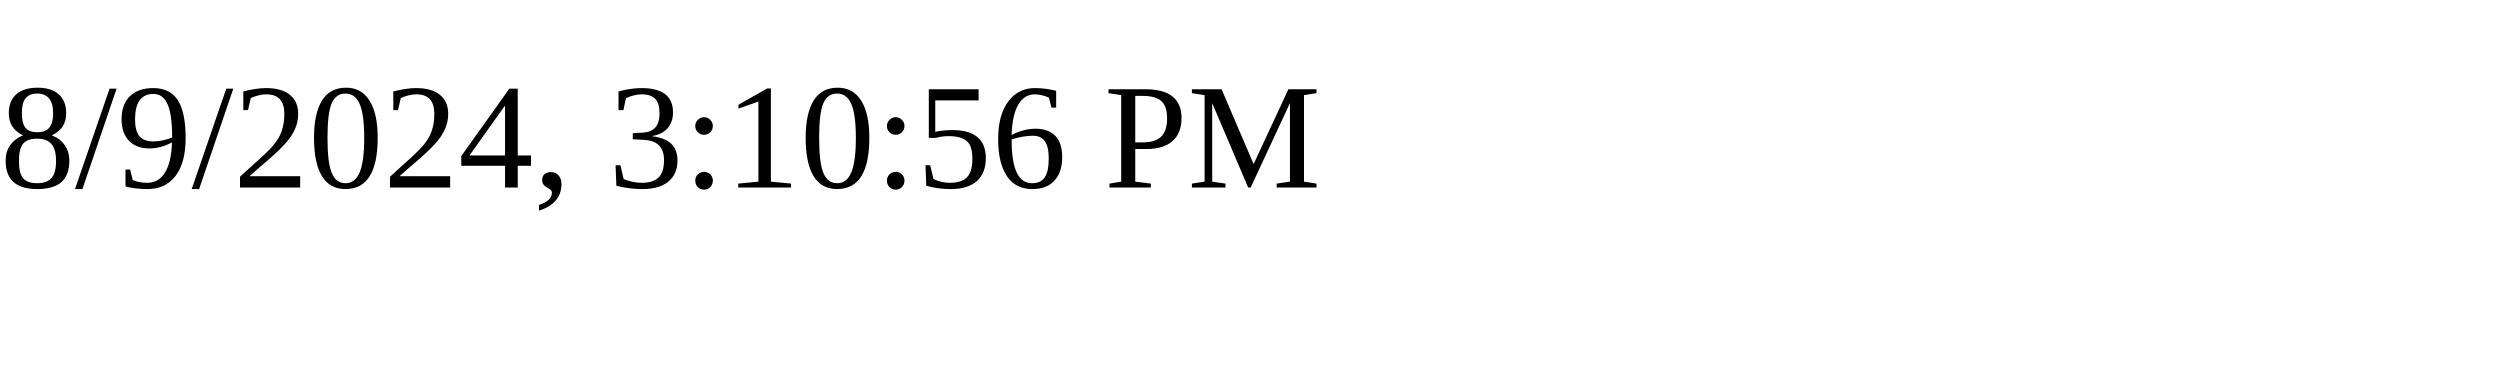
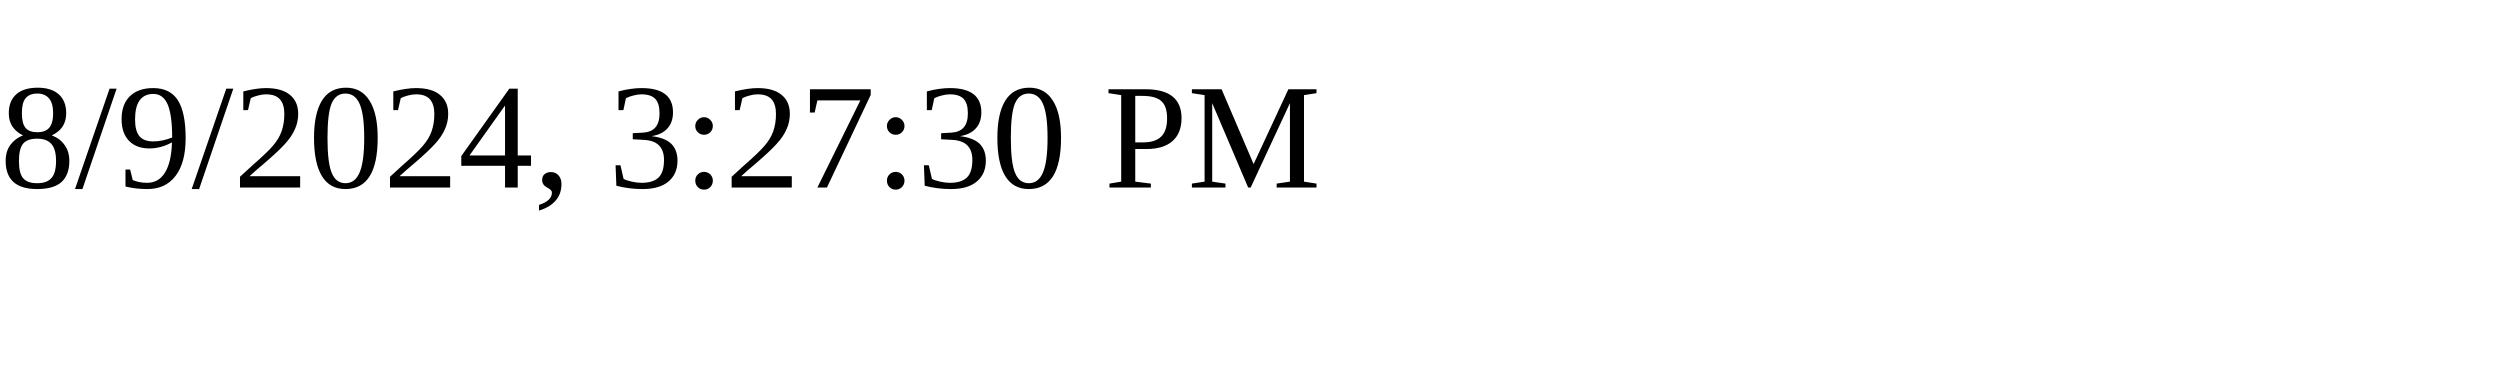
<svg xmlns="http://www.w3.org/2000/svg" height="30" width="200">
-   <text x="0" y="15">8/9/2024, 3:10:56 PM</text>
+   <text x="0" y="15">8/9/2024, 3:27:30 PM</text>
</svg>
